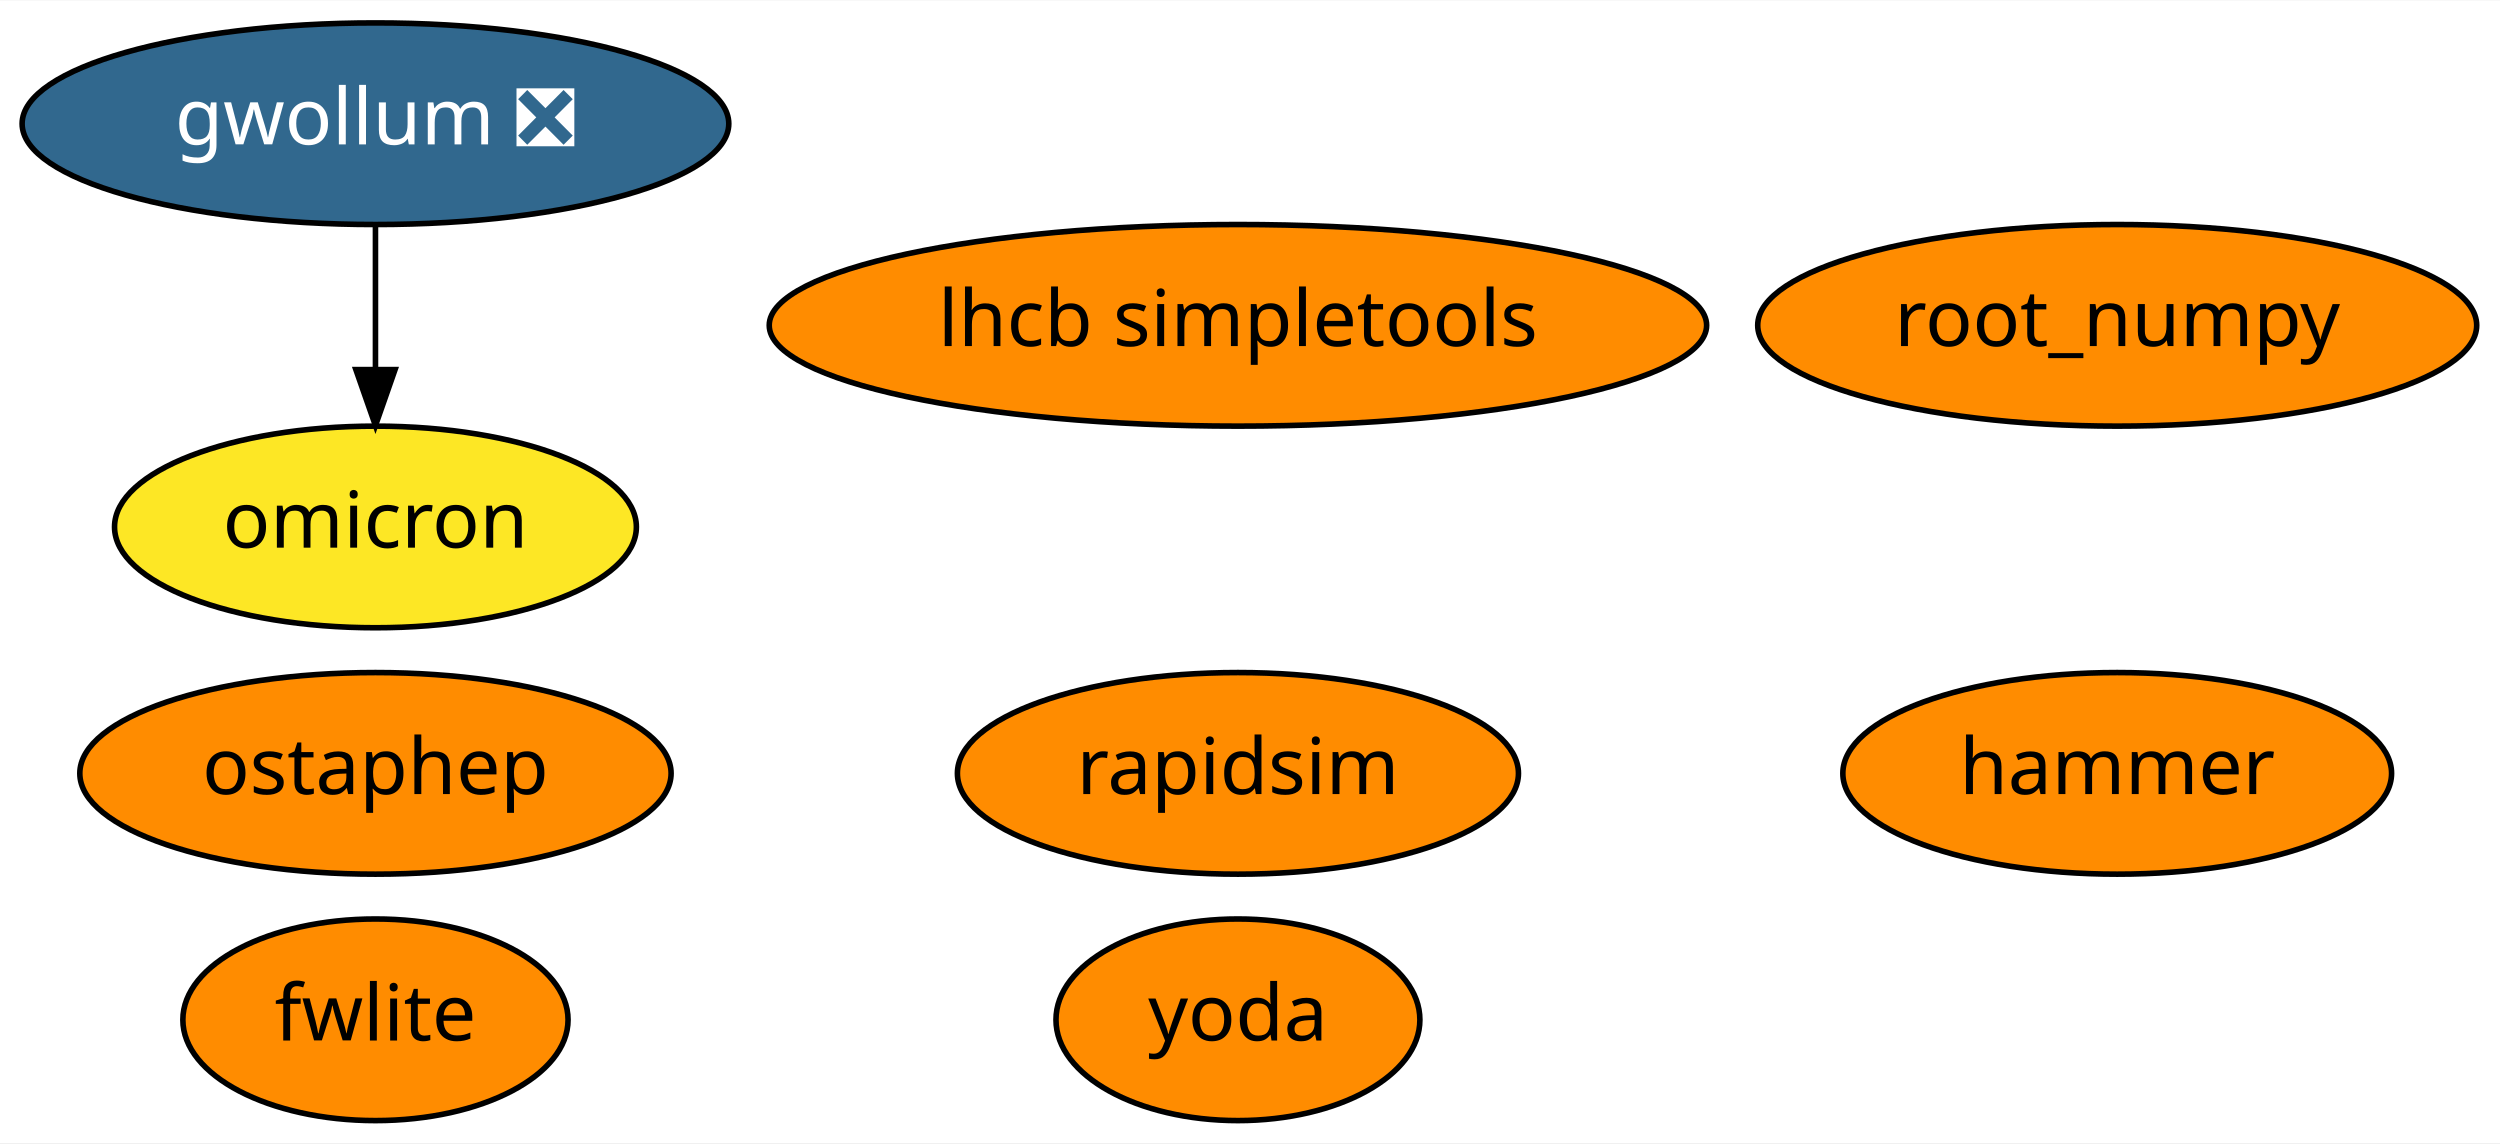
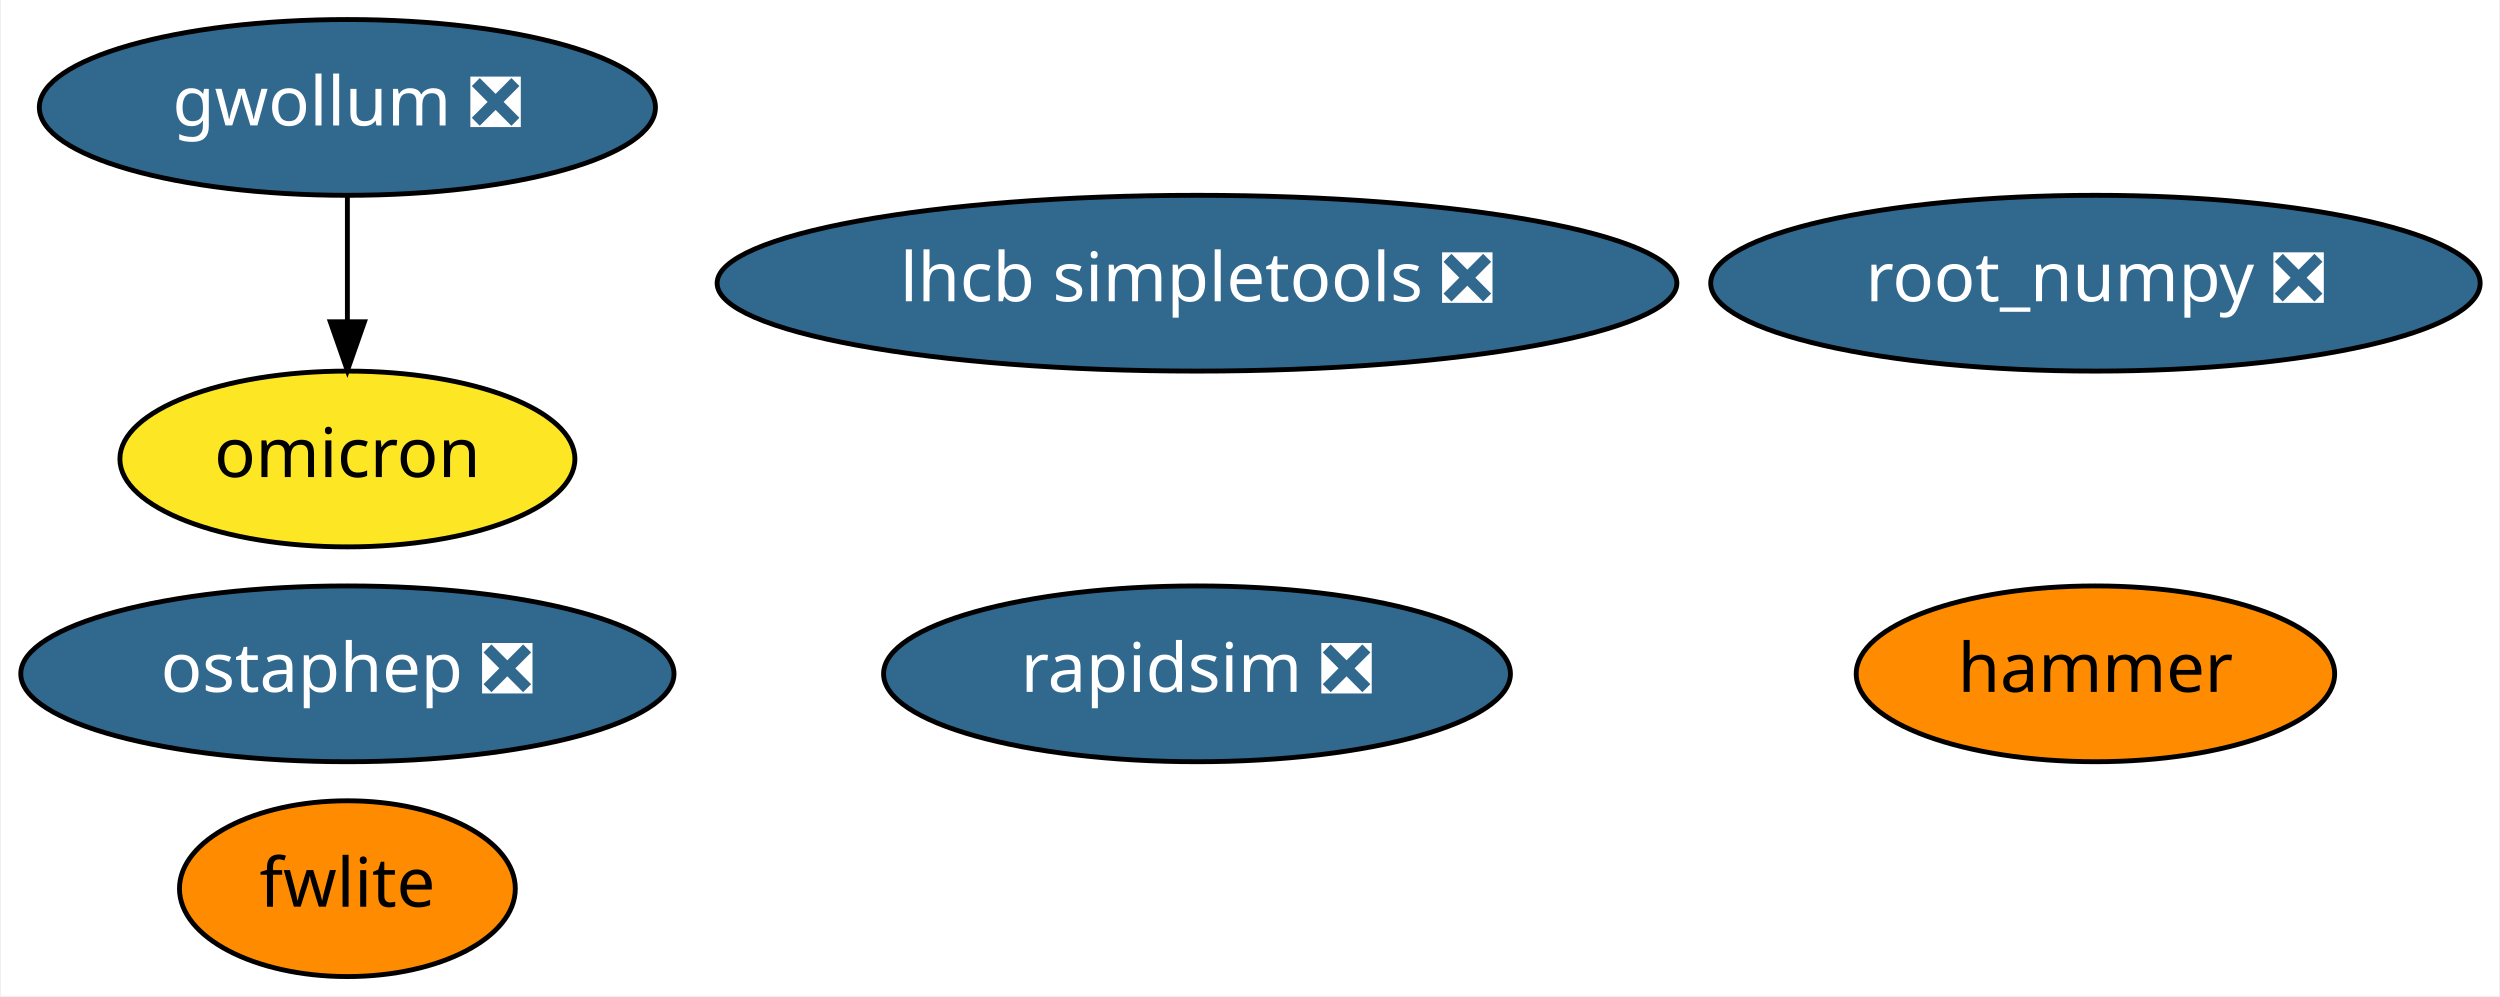
- <svg xmlns="http://www.w3.org/2000/svg" xmlns:xlink="http://www.w3.org/1999/xlink" width="446pt" height="204pt" viewBox="0.00 0.00 446.39 204.00">
+ <svg xmlns="http://www.w3.org/2000/svg" xmlns:xlink="http://www.w3.org/1999/xlink" width="512pt" height="204pt" viewBox="0.00 0.00 511.59 204.00">
  <g id="graph0" class="graph" transform="scale(1 1) rotate(0) translate(4 200)">
-     <polygon fill="white" stroke="transparent" points="-4,4 -4,-200 442.39,-200 442.39,4 -4,4" />
+     <polygon fill="white" stroke="transparent" points="-4,4 -4,-200 507.59,-200 507.59,4 -4,4" />
    <g id="node1" class="node">
      <g id="a_node1">
-         <a xlink:href="https://github.com/conda-forge/root_numpy-feedstock" xlink:title="root_numpy">
-           <ellipse fill="#ff8c00" stroke="black" cx="374.04" cy="-142" rx="64.19" ry="18" />
-           <text text-anchor="middle" x="374.04" y="-138.3" font-family="Times-Roman" font-size="14.00">root_numpy</text>
+         <a xlink:href="https://github.com/conda-forge/root_numpy-feedstock/pull/24" xlink:title="root_numpy ❎">
+           <ellipse fill="#31688e" stroke="black" cx="424.94" cy="-142" rx="78.79" ry="18" />
+           <text text-anchor="middle" x="424.94" y="-138.3" font-family="Times-Roman" font-size="14.00" fill="white">root_numpy ❎</text>
        </a>
      </g>
    </g>
    <g id="node2" class="node">
      <g id="a_node2">
-         <a xlink:href="https://github.com/conda-forge/rapidsim-feedstock" xlink:title="rapidsim">
-           <ellipse fill="#ff8c00" stroke="black" cx="217.04" cy="-62" rx="50.09" ry="18" />
-           <text text-anchor="middle" x="217.04" y="-58.3" font-family="Times-Roman" font-size="14.00">rapidsim</text>
+         <a xlink:href="https://github.com/conda-forge/rapidsim-feedstock/pull/13" xlink:title="rapidsim ❎">
+           <ellipse fill="#31688e" stroke="black" cx="240.94" cy="-62" rx="64.19" ry="18" />
+           <text text-anchor="middle" x="240.94" y="-58.3" font-family="Times-Roman" font-size="14.00" fill="white">rapidsim ❎</text>
        </a>
      </g>
    </g>
    <g id="node3" class="node">
      <g id="a_node3">
        <a xlink:href="https://github.com/conda-forge/fwlite-feedstock" xlink:title="fwlite">
-           <ellipse fill="#ff8c00" stroke="black" cx="63.04" cy="-18" rx="34.39" ry="18" />
-           <text text-anchor="middle" x="63.04" y="-14.3" font-family="Times-Roman" font-size="14.00">fwlite</text>
+           <ellipse fill="#ff8c00" stroke="black" cx="66.94" cy="-18" rx="34.39" ry="18" />
+           <text text-anchor="middle" x="66.94" y="-14.3" font-family="Times-Roman" font-size="14.00">fwlite</text>
        </a>
      </g>
    </g>
    <g id="node4" class="node">
      <g id="a_node4">
-         <a xlink:href="https://github.com/conda-forge/ostaphep-feedstock" xlink:title="ostaphep">
-           <ellipse fill="#ff8c00" stroke="black" cx="63.04" cy="-62" rx="52.79" ry="18" />
-           <text text-anchor="middle" x="63.04" y="-58.3" font-family="Times-Roman" font-size="14.00">ostaphep</text>
+         <a xlink:href="https://github.com/conda-forge/ostaphep-feedstock/pull/39" xlink:title="ostaphep ❎">
+           <ellipse fill="#31688e" stroke="black" cx="66.94" cy="-62" rx="66.89" ry="18" />
+           <text text-anchor="middle" x="66.94" y="-58.3" font-family="Times-Roman" font-size="14.00" fill="white">ostaphep ❎</text>
        </a>
      </g>
    </g>
    <g id="node5" class="node">
      <g id="a_node5">
-         <a xlink:href="https://github.com/conda-forge/lhcb-simpletools-feedstock" xlink:title="lhcb simpletools">
-           <ellipse fill="#ff8c00" stroke="black" cx="217.04" cy="-142" rx="83.69" ry="18" />
-           <text text-anchor="middle" x="217.04" y="-138.3" font-family="Times-Roman" font-size="14.00">lhcb simpletools</text>
+         <a xlink:href="https://github.com/conda-forge/lhcb-simpletools-feedstock/pull/16" xlink:title="lhcb simpletools ❎">
+           <ellipse fill="#31688e" stroke="black" cx="240.94" cy="-142" rx="98.28" ry="18" />
+           <text text-anchor="middle" x="240.94" y="-138.3" font-family="Times-Roman" font-size="14.00" fill="white">lhcb simpletools ❎</text>
        </a>
      </g>
    </g>
    <g id="node6" class="node">
      <g id="a_node6">
        <a xlink:href="https://github.com/conda-forge/gwollum-feedstock/pull/15" xlink:title="gwollum ❎">
-           <ellipse fill="#31688e" stroke="black" cx="63.04" cy="-178" rx="63.09" ry="18" />
-           <text text-anchor="middle" x="63.04" y="-174.3" font-family="Times-Roman" font-size="14.00" fill="white">gwollum ❎</text>
+           <ellipse fill="#31688e" stroke="black" cx="66.94" cy="-178" rx="63.09" ry="18" />
+           <text text-anchor="middle" x="66.94" y="-174.3" font-family="Times-Roman" font-size="14.00" fill="white">gwollum ❎</text>
        </a>
      </g>
    </g>
    <g id="node7" class="node">
      <g id="a_node7">
        <a xlink:href="https://github.com/conda-forge/omicron-feedstock" xlink:title="omicron">
-           <ellipse fill="#fde725" stroke="black" cx="63.04" cy="-106" rx="46.59" ry="18" />
-           <text text-anchor="middle" x="63.04" y="-102.3" font-family="Times-Roman" font-size="14.00">omicron</text>
+           <ellipse fill="#fde725" stroke="black" cx="66.94" cy="-106" rx="46.59" ry="18" />
+           <text text-anchor="middle" x="66.94" y="-102.3" font-family="Times-Roman" font-size="14.00">omicron</text>
        </a>
      </g>
    </g>
    <g id="edge1" class="edge">
-       <path fill="none" stroke="black" d="M63.04,-159.7C63.04,-151.98 63.04,-142.71 63.04,-134.11" />
-       <polygon fill="black" stroke="black" points="66.54,-134.1 63.04,-124.1 59.54,-134.1 66.54,-134.1" />
+       <path fill="none" stroke="black" d="M66.94,-159.7C66.94,-151.98 66.94,-142.71 66.94,-134.11" />
+       <polygon fill="black" stroke="black" points="70.44,-134.1 66.94,-124.1 63.44,-134.1 70.44,-134.1" />
    </g>
    <g id="node8" class="node">
      <g id="a_node8">
        <a xlink:href="https://github.com/conda-forge/hammer-feedstock" xlink:title="hammer">
-           <ellipse fill="#ff8c00" stroke="black" cx="374.04" cy="-62" rx="48.99" ry="18" />
-           <text text-anchor="middle" x="374.04" y="-58.3" font-family="Times-Roman" font-size="14.00">hammer</text>
-         </a>
-       </g>
-     </g>
-     <g id="node9" class="node">
-       <g id="a_node9">
-         <a xlink:href="https://github.com/conda-forge/yoda-feedstock" xlink:title="yoda">
-           <ellipse fill="#ff8c00" stroke="black" cx="217.04" cy="-18" rx="32.49" ry="18" />
-           <text text-anchor="middle" x="217.04" y="-14.3" font-family="Times-Roman" font-size="14.00">yoda</text>
+           <ellipse fill="#ff8c00" stroke="black" cx="424.94" cy="-62" rx="48.99" ry="18" />
+           <text text-anchor="middle" x="424.94" y="-58.3" font-family="Times-Roman" font-size="14.00">hammer</text>
        </a>
      </g>
    </g>
  </g>
</svg>
